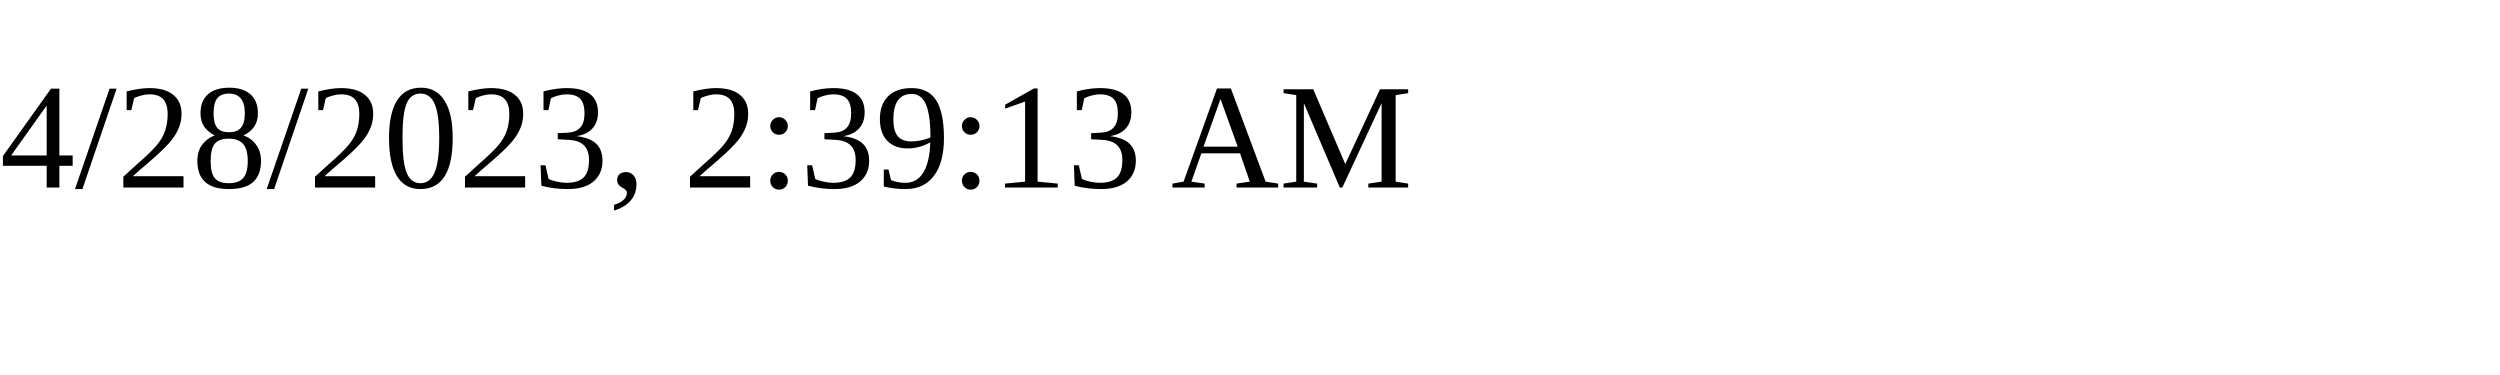
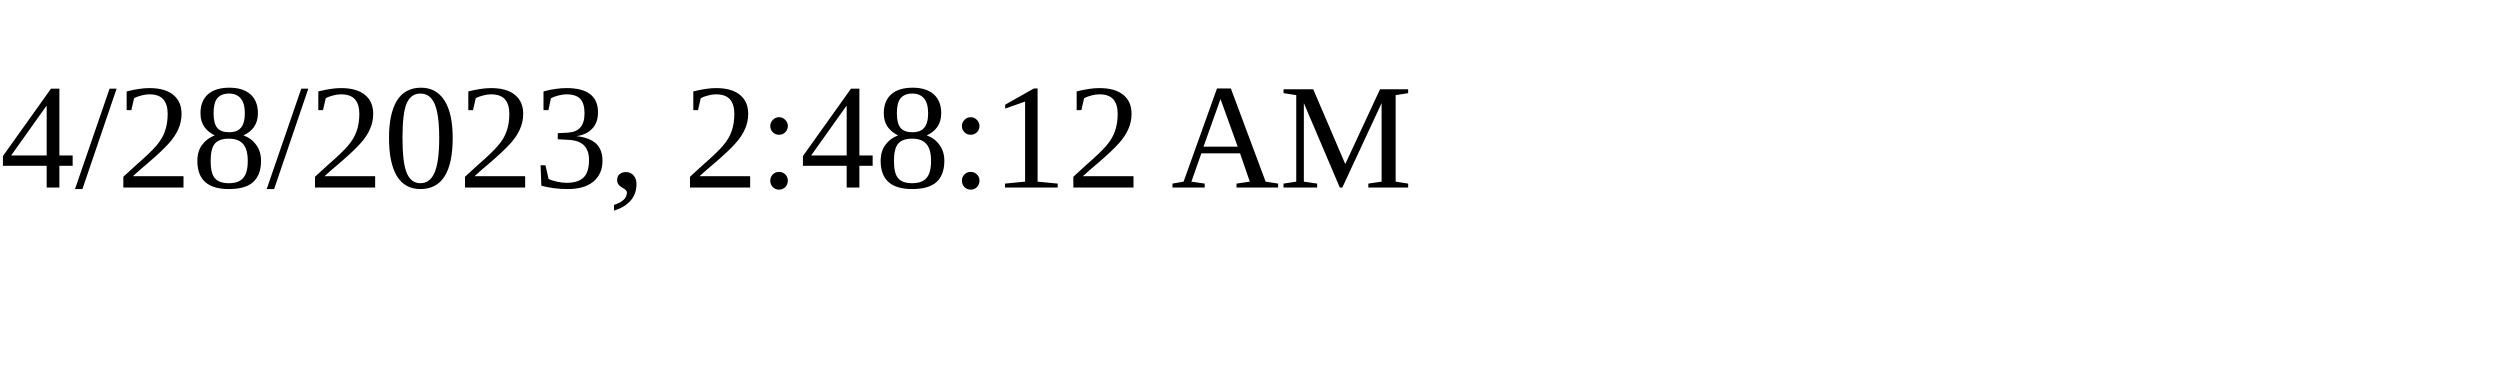
<svg xmlns="http://www.w3.org/2000/svg" height="30" width="200">
-   <text x="0" y="15">4/28/2023, 2:39:13 AM</text>
+   <text x="0" y="15">4/28/2023, 2:48:12 AM</text>
</svg>
